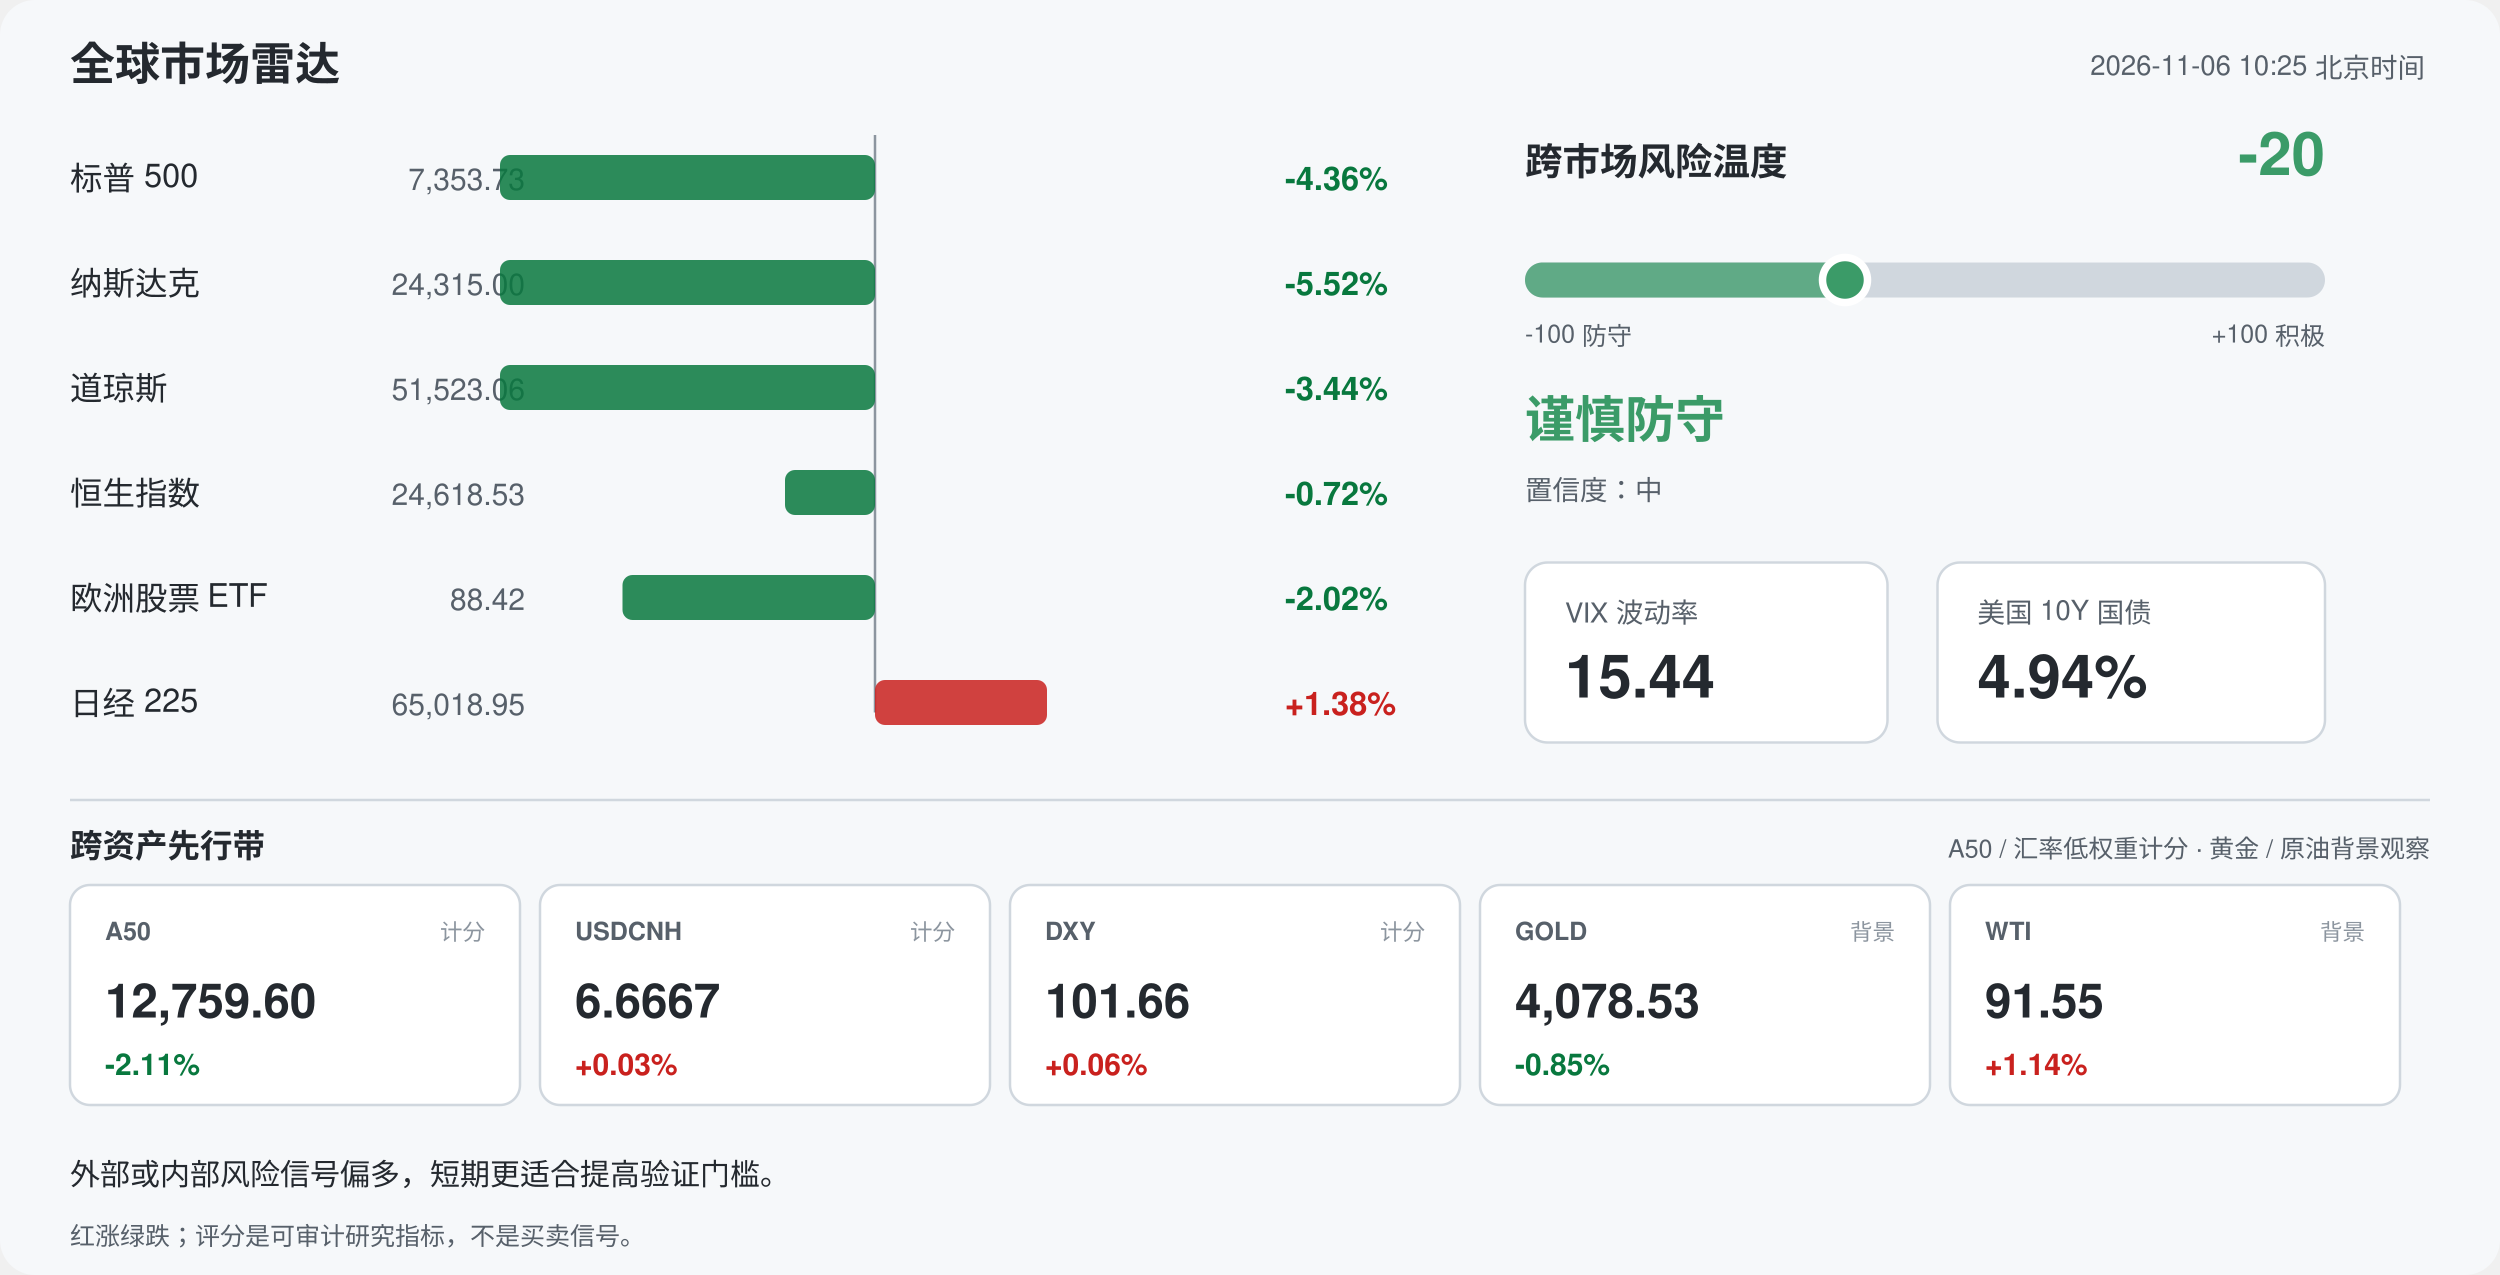
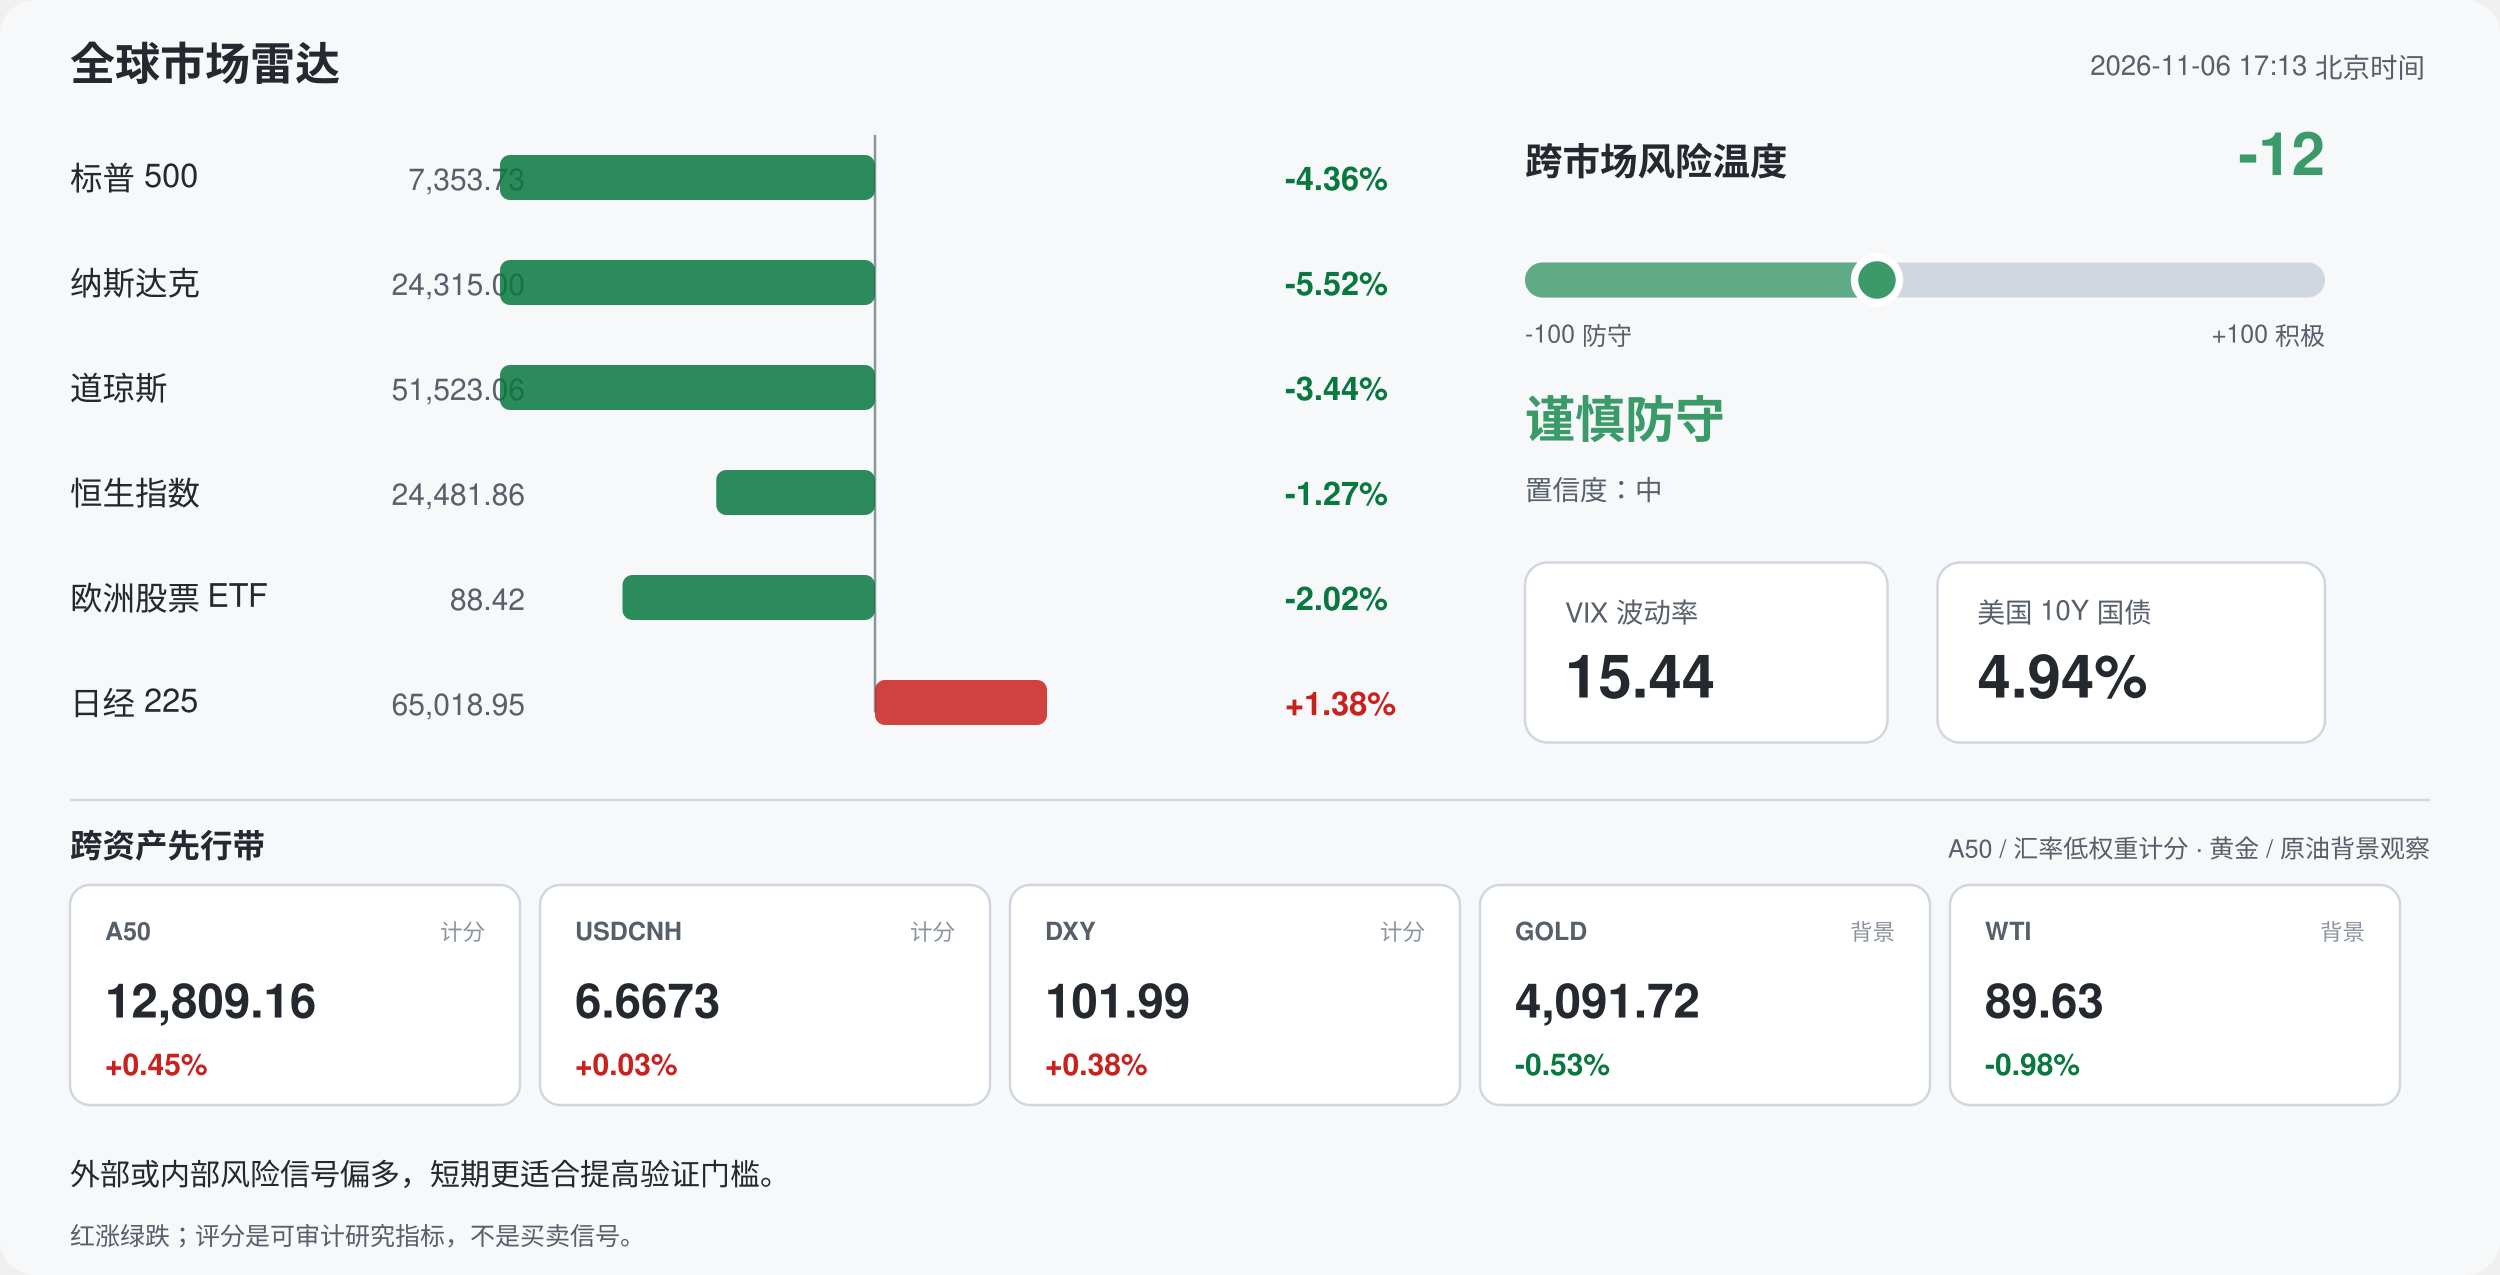
<svg xmlns="http://www.w3.org/2000/svg" width="1000" height="510" viewBox="0 0 1000 510" font-family="-apple-system,Segoe UI,Helvetica,Arial,sans-serif">
  <rect width="1000" height="510" rx="14" fill="#f6f8fa" />
  <text x="28" y="32" font-size="18" font-weight="700" fill="#24292f">全球市场雷达</text>
-   <text x="970" y="30" font-size="11" fill="#57606a" text-anchor="end">2026-11-06 10:25 北京时间</text>
+   <text x="970" y="30" font-size="11" fill="#57606a" text-anchor="end">2026-11-06 17:13 北京时间</text>
  <line x1="350" y1="54" x2="350" y2="285" stroke="#8c959f" stroke-width="1" />
  <text x="28" y="76" font-size="13" fill="#24292f">标普 500</text>
  <text x="210" y="76" font-size="12" fill="#57606a" text-anchor="end">7,353.73</text>
  <rect x="200.0" y="62" width="150.0" height="18" rx="4" fill="#08783e" opacity="0.85" />
  <text x="514" y="76" font-size="13" font-weight="600" fill="#08783e">-4.36%</text>
  <text x="28" y="118" font-size="13" fill="#24292f">纳斯达克</text>
  <text x="210" y="118" font-size="12" fill="#57606a" text-anchor="end">24,315.00</text>
  <rect x="200.0" y="104" width="150.0" height="18" rx="4" fill="#08783e" opacity="0.85" />
  <text x="514" y="118" font-size="13" font-weight="600" fill="#08783e">-5.52%</text>
  <text x="28" y="160" font-size="13" fill="#24292f">道琼斯</text>
  <text x="210" y="160" font-size="12" fill="#57606a" text-anchor="end">51,523.06</text>
  <rect x="200.0" y="146" width="150.0" height="18" rx="4" fill="#08783e" opacity="0.85" />
  <text x="514" y="160" font-size="13" font-weight="600" fill="#08783e">-3.44%</text>
  <text x="28" y="202" font-size="13" fill="#24292f">恒生指数</text>
-   <text x="210" y="202" font-size="12" fill="#57606a" text-anchor="end">24,618.53</text>
-   <rect x="314.0" y="188" width="36.0" height="18" rx="4" fill="#08783e" opacity="0.85" />
-   <text x="514" y="202" font-size="13" font-weight="600" fill="#08783e">-0.72%</text>
+   <text x="210" y="202" font-size="12" fill="#57606a" text-anchor="end">24,481.86</text>
+   <rect x="286.5" y="188" width="63.5" height="18" rx="4" fill="#08783e" opacity="0.85" />
+   <text x="514" y="202" font-size="13" font-weight="600" fill="#08783e">-1.27%</text>
  <text x="28" y="244" font-size="13" fill="#24292f">欧洲股票 ETF</text>
  <text x="210" y="244" font-size="12" fill="#57606a" text-anchor="end">88.42</text>
  <rect x="249.0" y="230" width="101.0" height="18" rx="4" fill="#08783e" opacity="0.85" />
  <text x="514" y="244" font-size="13" font-weight="600" fill="#08783e">-2.02%</text>
  <text x="28" y="286" font-size="13" fill="#24292f">日经 225</text>
  <text x="210" y="286" font-size="12" fill="#57606a" text-anchor="end">65,018.95</text>
  <rect x="350.0" y="272" width="68.8" height="18" rx="4" fill="#c9211e" opacity="0.85" />
  <text x="514" y="286" font-size="13" font-weight="600" fill="#c9211e">+1.38%</text>
  <text x="610" y="70" font-size="15" font-weight="700" fill="#24292f">跨市场风险温度</text>
-   <text x="930" y="70" font-size="24" font-weight="700" fill="#3b9b68" text-anchor="end">-20</text>
+   <text x="930" y="70" font-size="24" font-weight="700" fill="#3b9b68" text-anchor="end">-12</text>
  <rect x="610" y="105" width="320" height="14" rx="7" fill="#d0d7de" />
-   <rect x="610" y="105" width="128.0" height="14" rx="7" fill="#3b9b68" opacity="0.75" />
-   <circle cx="738.0" cy="112" r="9" fill="#3b9b68" stroke="#ffffff" stroke-width="3" />
+   <rect x="610" y="105" width="140.8" height="14" rx="7" fill="#3b9b68" opacity="0.75" />
+   <circle cx="750.8" cy="112" r="9" fill="#3b9b68" stroke="#ffffff" stroke-width="3" />
  <text x="610" y="137" font-size="10" fill="#57606a">-100 防守</text>
  <text x="930" y="137" font-size="10" fill="#57606a" text-anchor="end">+100 积极</text>
  <text x="610" y="175" font-size="20" font-weight="700" fill="#3b9b68">谨慎防守</text>
  <text x="610" y="200" font-size="11" fill="#57606a">置信度：中</text>
  <rect x="610" y="225" width="145" height="72" rx="9" fill="#ffffff" stroke="#d0d7de" />
  <text x="626" y="249" font-size="11" fill="#57606a">VIX 波动率</text>
  <text x="626" y="279" font-size="24" font-weight="700" fill="#24292f">15.44</text>
  <rect x="775" y="225" width="155" height="72" rx="9" fill="#ffffff" stroke="#d0d7de" />
  <text x="791" y="249" font-size="11" fill="#57606a">美国 10Y 国债</text>
  <text x="791" y="279" font-size="24" font-weight="700" fill="#24292f">4.94%</text>
  <line x1="28" y1="320" x2="972" y2="320" stroke="#d0d7de" />
  <text x="28" y="343" font-size="13" font-weight="700" fill="#24292f">跨资产先行带</text>
  <text x="972" y="343" font-size="10" fill="#57606a" text-anchor="end">A50 / 汇率低权重计分 · 黄金 / 原油背景观察</text>
  <rect x="28" y="354" width="180" height="88" rx="8" fill="#ffffff" stroke="#d0d7de" />
  <text x="42" y="376" font-size="10" font-weight="700" fill="#57606a">A50</text>
  <text x="194" y="376" font-size="9" fill="#8c959f" text-anchor="end">计分</text>
-   <text x="42" y="407" font-size="19" font-weight="700" fill="#24292f">12,759.60</text>
-   <text x="42" y="430" font-size="12" font-weight="700" fill="#08783e">-2.11%</text>
+   <text x="42" y="407" font-size="19" font-weight="700" fill="#24292f">12,809.16</text>
+   <text x="42" y="430" font-size="12" font-weight="700" fill="#c9211e">+0.45%</text>
  <rect x="216" y="354" width="180" height="88" rx="8" fill="#ffffff" stroke="#d0d7de" />
  <text x="230" y="376" font-size="10" font-weight="700" fill="#57606a">USDCNH</text>
  <text x="382" y="376" font-size="9" fill="#8c959f" text-anchor="end">计分</text>
-   <text x="230" y="407" font-size="19" font-weight="700" fill="#24292f">6.6667</text>
+   <text x="230" y="407" font-size="19" font-weight="700" fill="#24292f">6.6673</text>
  <text x="230" y="430" font-size="12" font-weight="700" fill="#c9211e">+0.03%</text>
  <rect x="404" y="354" width="180" height="88" rx="8" fill="#ffffff" stroke="#d0d7de" />
  <text x="418" y="376" font-size="10" font-weight="700" fill="#57606a">DXY</text>
  <text x="570" y="376" font-size="9" fill="#8c959f" text-anchor="end">计分</text>
-   <text x="418" y="407" font-size="19" font-weight="700" fill="#24292f">101.66</text>
-   <text x="418" y="430" font-size="12" font-weight="700" fill="#c9211e">+0.06%</text>
+   <text x="418" y="407" font-size="19" font-weight="700" fill="#24292f">101.99</text>
+   <text x="418" y="430" font-size="12" font-weight="700" fill="#c9211e">+0.38%</text>
  <rect x="592" y="354" width="180" height="88" rx="8" fill="#ffffff" stroke="#d0d7de" />
  <text x="606" y="376" font-size="10" font-weight="700" fill="#57606a">GOLD</text>
  <text x="758" y="376" font-size="9" fill="#8c959f" text-anchor="end">背景</text>
-   <text x="606" y="407" font-size="19" font-weight="700" fill="#24292f">4,078.53</text>
-   <text x="606" y="430" font-size="12" font-weight="700" fill="#08783e">-0.85%</text>
+   <text x="606" y="407" font-size="19" font-weight="700" fill="#24292f">4,091.72</text>
+   <text x="606" y="430" font-size="12" font-weight="700" fill="#08783e">-0.53%</text>
  <rect x="780" y="354" width="180" height="88" rx="8" fill="#ffffff" stroke="#d0d7de" />
  <text x="794" y="376" font-size="10" font-weight="700" fill="#57606a">WTI</text>
  <text x="946" y="376" font-size="9" fill="#8c959f" text-anchor="end">背景</text>
-   <text x="794" y="407" font-size="19" font-weight="700" fill="#24292f">91.55</text>
-   <text x="794" y="430" font-size="12" font-weight="700" fill="#c9211e">+1.14%</text>
+   <text x="794" y="407" font-size="19" font-weight="700" fill="#24292f">89.63</text>
+   <text x="794" y="430" font-size="12" font-weight="700" fill="#08783e">-0.98%</text>
  <text x="28" y="474" font-size="12" fill="#24292f">外部或内部风险信号偏多，短期更适合提高验证门槛。</text>
  <text x="28" y="498" font-size="10" fill="#57606a">红涨绿跌；评分是可审计研究指标，不是买卖信号。</text>
</svg>
